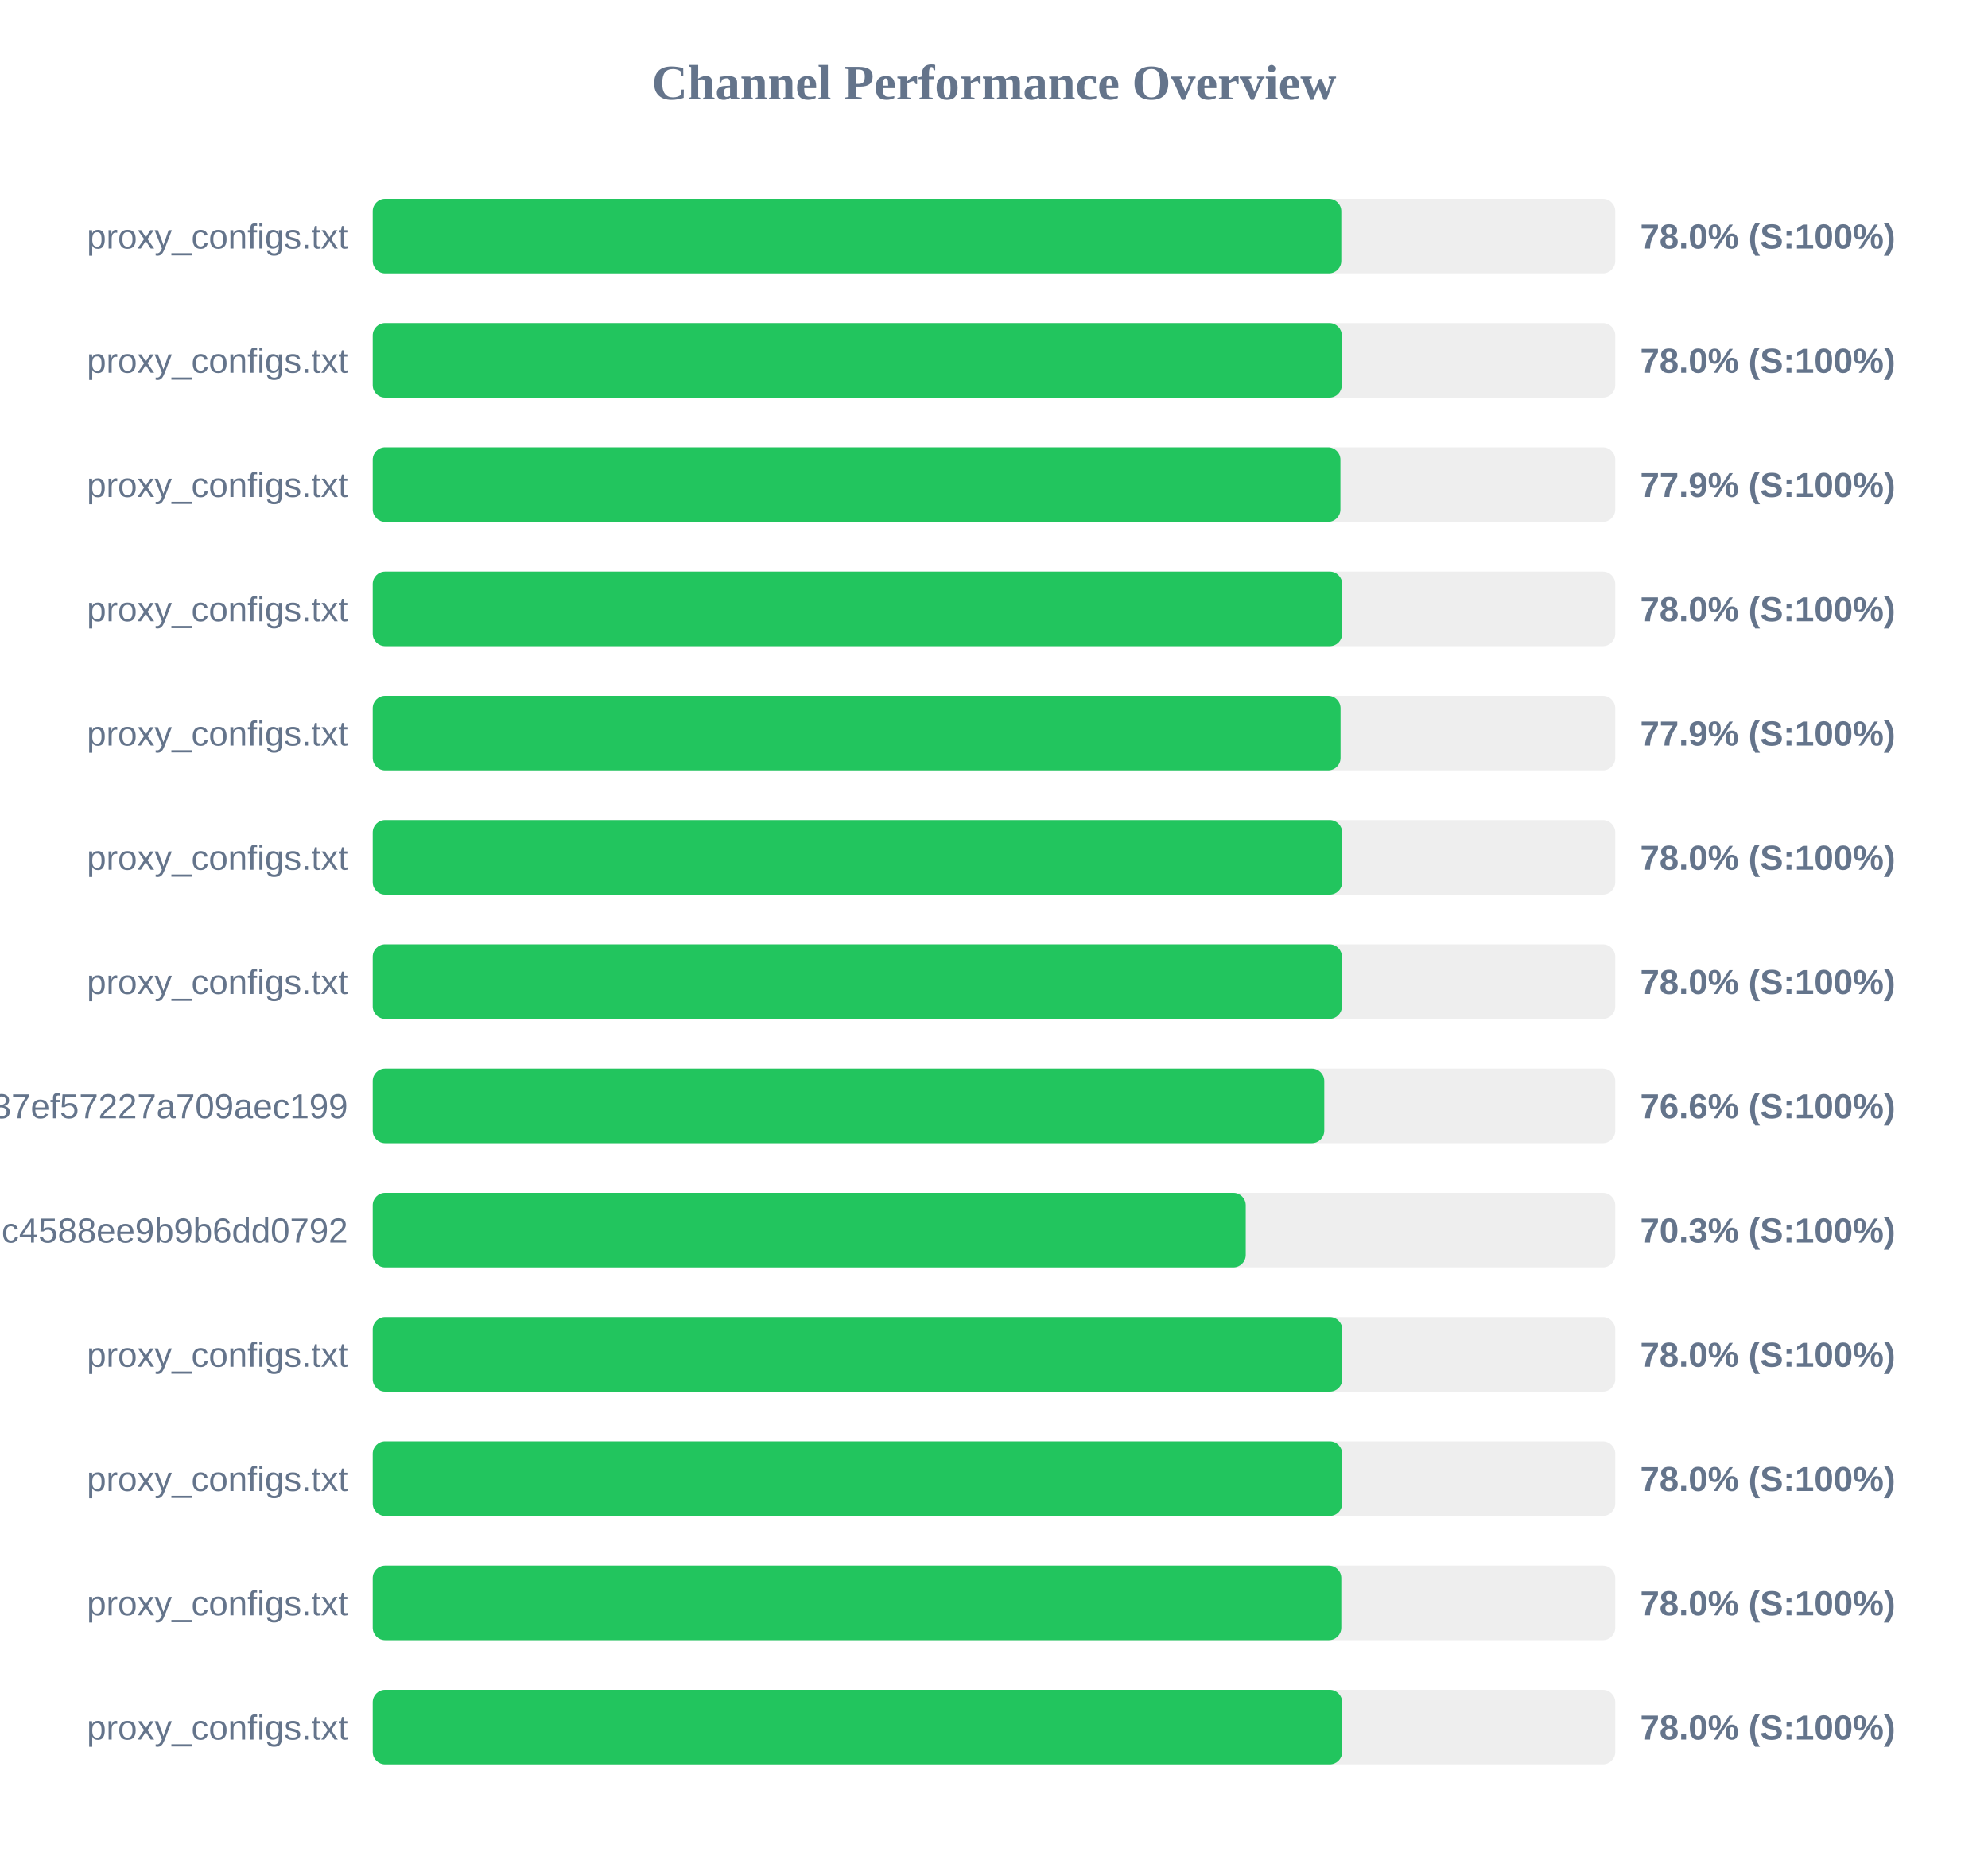
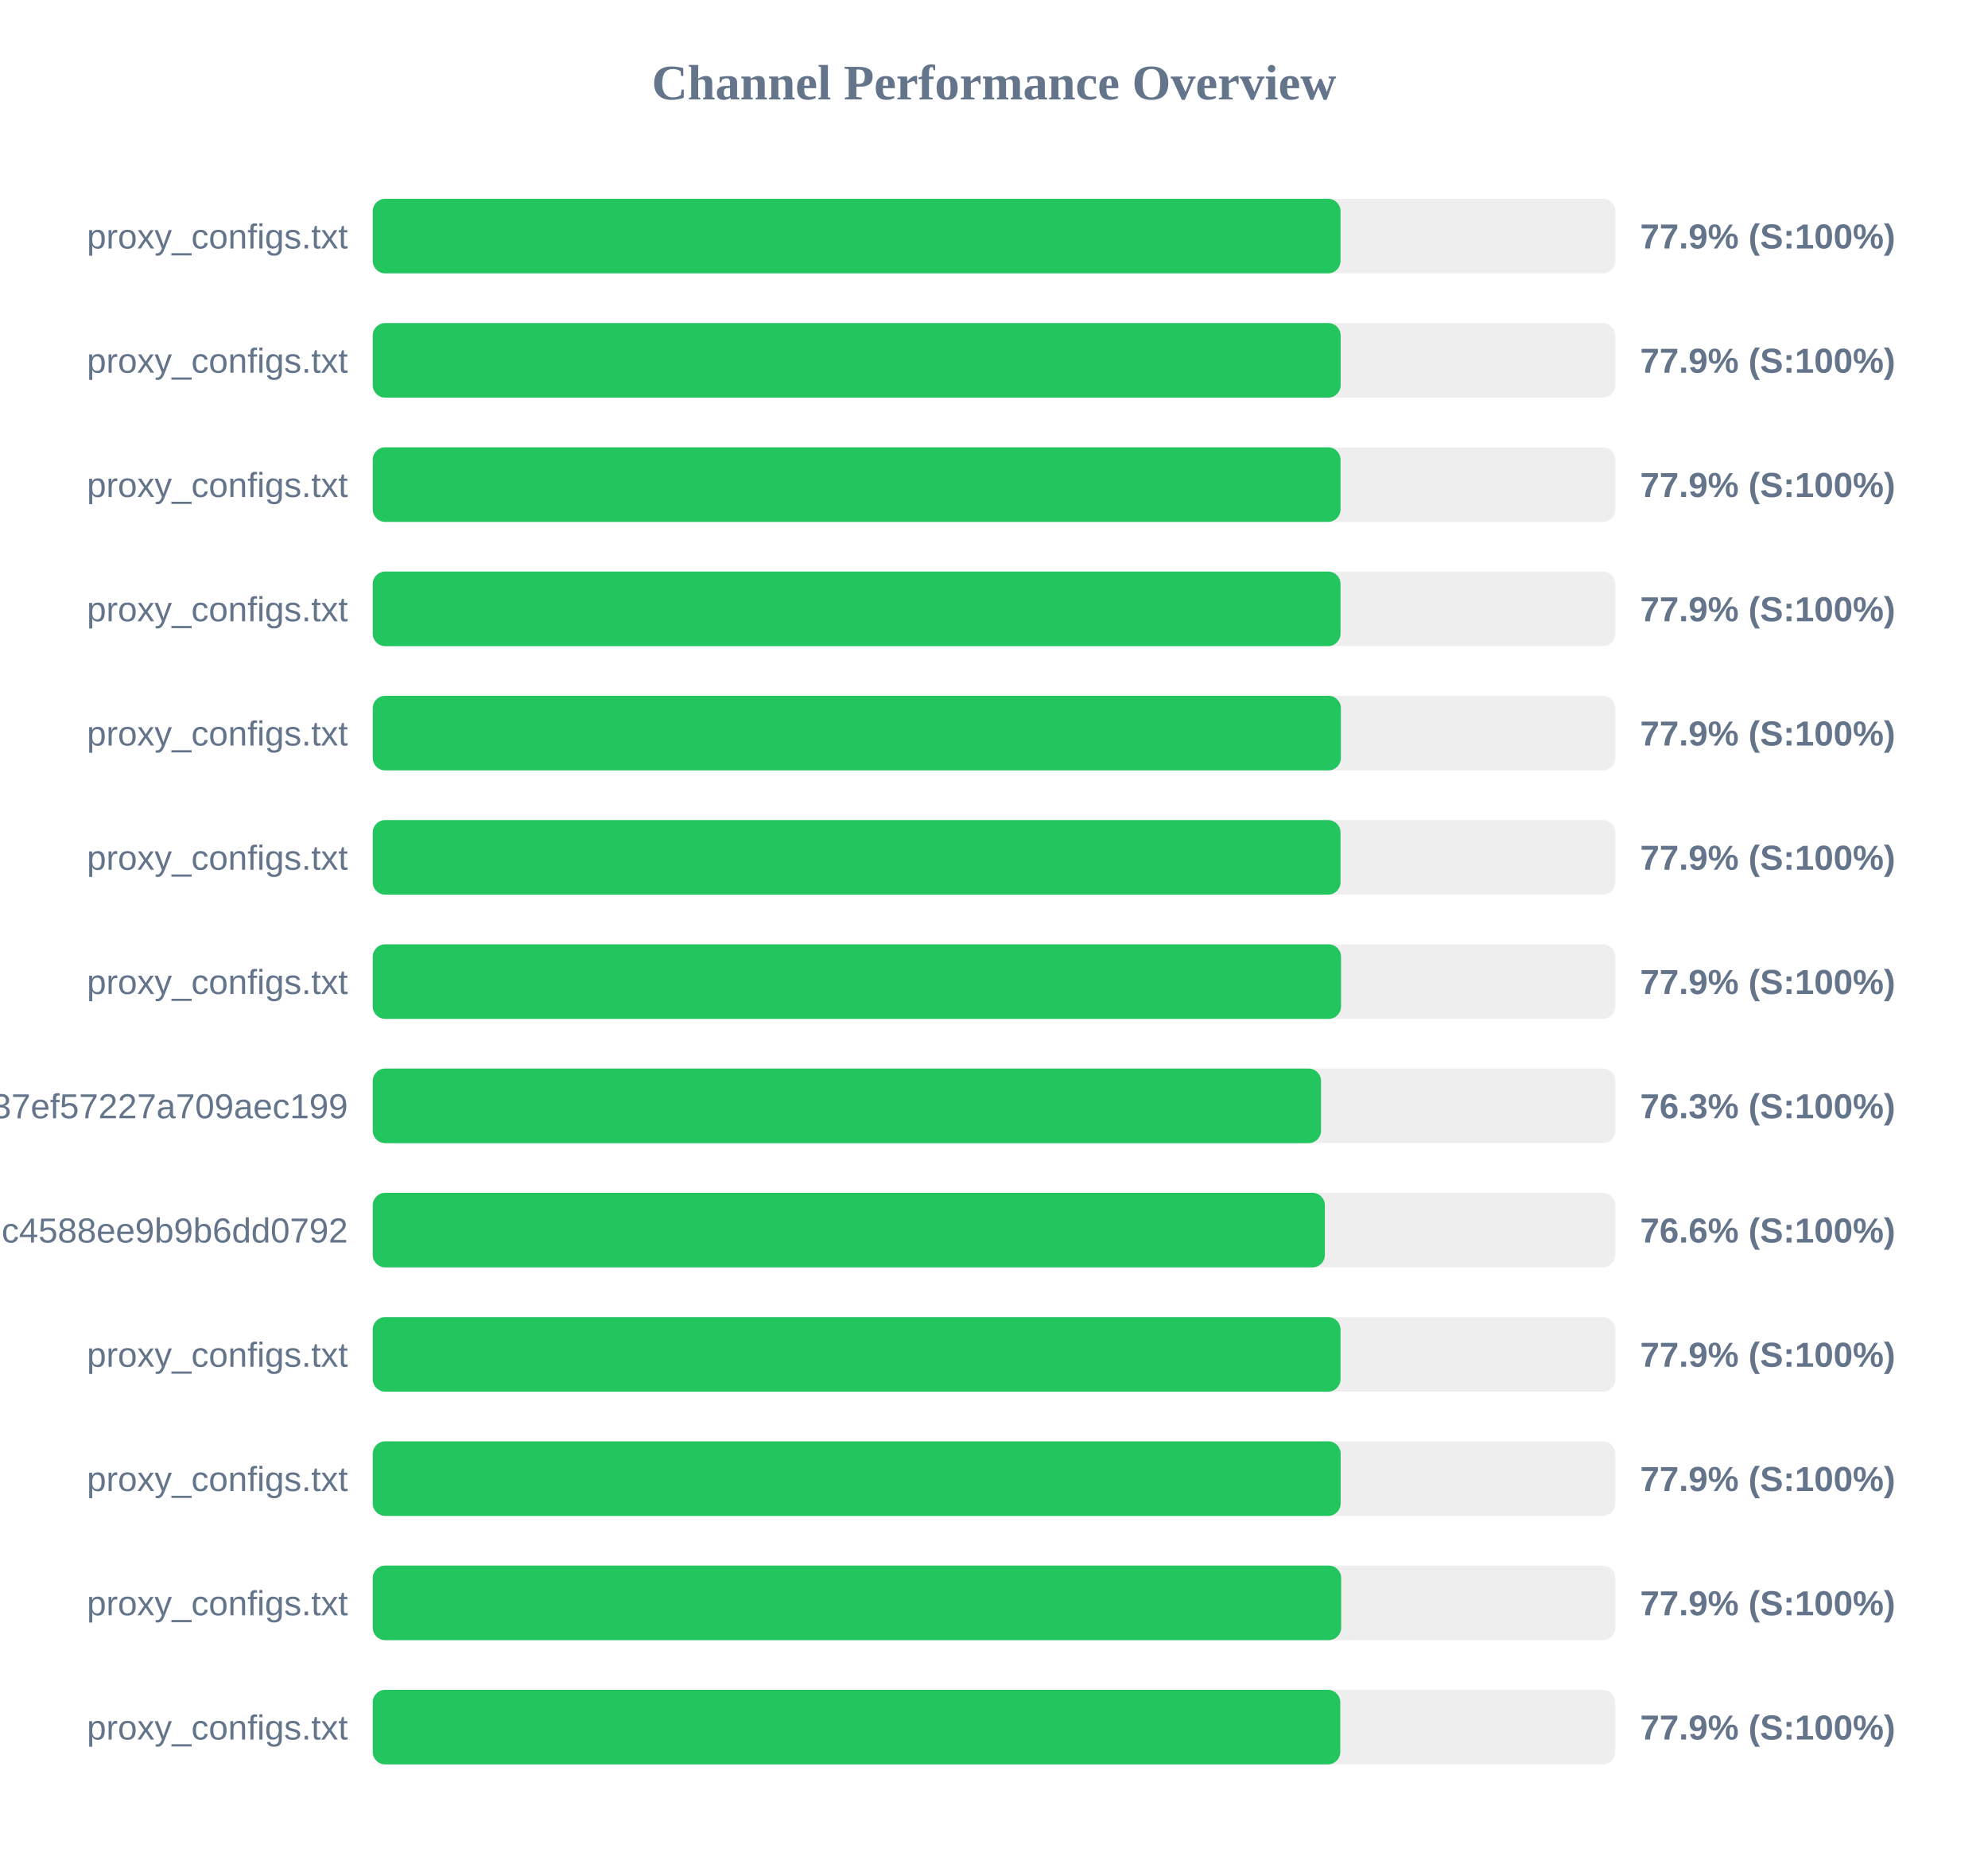
<svg xmlns="http://www.w3.org/2000/svg" width="800" height="750" version="1.1">
  <style>
        .row { font: 14px Arial; fill: #64748b; }
        .score { font: bold 14px Arial; fill: #64748b; }
    </style>
  <text x="400" y="40" text-anchor="middle" font-size="20px" font-weight="bold" fill="#64748b">Channel Performance Overview</text>
  <rect x="150" y="80" width="500" height="30" fill="#eee" rx="5" />
-   <rect x="150" y="80" width="389.75" height="30" fill="#22c55e" rx="5" />
+   <rect x="150" y="80" width="389.45" height="30" fill="#22c55e" rx="5" />
  <text x="140" y="100" text-anchor="end" class="row">proxy_configs.txt</text>
-   <text x="660" y="100" text-anchor="start" class="score">78.0% (S:100%)</text>
+   <text x="660" y="100" text-anchor="start" class="score">77.9% (S:100%)</text>
  <rect x="150" y="130" width="500" height="30" fill="#eee" rx="5" />
-   <rect x="150" y="130" width="389.95" height="30" fill="#22c55e" rx="5" />
+   <rect x="150" y="130" width="389.5" height="30" fill="#22c55e" rx="5" />
  <text x="140" y="150" text-anchor="end" class="row">proxy_configs.txt</text>
-   <text x="660" y="150" text-anchor="start" class="score">78.0% (S:100%)</text>
+   <text x="660" y="150" text-anchor="start" class="score">77.9% (S:100%)</text>
  <rect x="150" y="180" width="500" height="30" fill="#eee" rx="5" />
-   <rect x="150" y="180" width="389.4" height="30" fill="#22c55e" rx="5" />
+   <rect x="150" y="180" width="389.45" height="30" fill="#22c55e" rx="5" />
  <text x="140" y="200" text-anchor="end" class="row">proxy_configs.txt</text>
  <text x="660" y="200" text-anchor="start" class="score">77.9% (S:100%)</text>
  <rect x="150" y="230" width="500" height="30" fill="#eee" rx="5" />
-   <rect x="150" y="230" width="390.1" height="30" fill="#22c55e" rx="5" />
+   <rect x="150" y="230" width="389.45" height="30" fill="#22c55e" rx="5" />
  <text x="140" y="250" text-anchor="end" class="row">proxy_configs.txt</text>
-   <text x="660" y="250" text-anchor="start" class="score">78.0% (S:100%)</text>
+   <text x="660" y="250" text-anchor="start" class="score">77.9% (S:100%)</text>
  <rect x="150" y="280" width="500" height="30" fill="#eee" rx="5" />
-   <rect x="150" y="280" width="389.45" height="30" fill="#22c55e" rx="5" />
+   <rect x="150" y="280" width="389.6" height="30" fill="#22c55e" rx="5" />
  <text x="140" y="300" text-anchor="end" class="row">proxy_configs.txt</text>
  <text x="660" y="300" text-anchor="start" class="score">77.9% (S:100%)</text>
  <rect x="150" y="330" width="500" height="30" fill="#eee" rx="5" />
-   <rect x="150" y="330" width="390.1" height="30" fill="#22c55e" rx="5" />
+   <rect x="150" y="330" width="389.45" height="30" fill="#22c55e" rx="5" />
  <text x="140" y="350" text-anchor="end" class="row">proxy_configs.txt</text>
-   <text x="660" y="350" text-anchor="start" class="score">78.0% (S:100%)</text>
+   <text x="660" y="350" text-anchor="start" class="score">77.9% (S:100%)</text>
  <rect x="150" y="380" width="500" height="30" fill="#eee" rx="5" />
-   <rect x="150" y="380" width="390.0" height="30" fill="#22c55e" rx="5" />
+   <rect x="150" y="380" width="389.65" height="30" fill="#22c55e" rx="5" />
  <text x="140" y="400" text-anchor="end" class="row">proxy_configs.txt</text>
-   <text x="660" y="400" text-anchor="start" class="score">78.0% (S:100%)</text>
+   <text x="660" y="400" text-anchor="start" class="score">77.9% (S:100%)</text>
  <rect x="150" y="430" width="500" height="30" fill="#eee" rx="5" />
-   <rect x="150" y="430" width="382.9" height="30" fill="#22c55e" rx="5" />
+   <rect x="150" y="430" width="381.6" height="30" fill="#22c55e" rx="5" />
  <text x="140" y="450" text-anchor="end" class="row">subscribe?token=33f9c45d3998037ef57227a709aec199</text>
-   <text x="660" y="450" text-anchor="start" class="score">76.6% (S:100%)</text>
+   <text x="660" y="450" text-anchor="start" class="score">76.3% (S:100%)</text>
  <rect x="150" y="480" width="500" height="30" fill="#eee" rx="5" />
-   <rect x="150" y="480" width="351.3" height="30" fill="#22c55e" rx="5" />
+   <rect x="150" y="480" width="383.15" height="30" fill="#22c55e" rx="5" />
  <text x="140" y="500" text-anchor="end" class="row">86fcb010421641c4588ee9b9b6dd0792</text>
-   <text x="660" y="500" text-anchor="start" class="score">70.3% (S:100%)</text>
+   <text x="660" y="500" text-anchor="start" class="score">76.6% (S:100%)</text>
  <rect x="150" y="530" width="500" height="30" fill="#eee" rx="5" />
-   <rect x="150" y="530" width="390.15" height="30" fill="#22c55e" rx="5" />
+   <rect x="150" y="530" width="389.45" height="30" fill="#22c55e" rx="5" />
  <text x="140" y="550" text-anchor="end" class="row">proxy_configs.txt</text>
-   <text x="660" y="550" text-anchor="start" class="score">78.0% (S:100%)</text>
+   <text x="660" y="550" text-anchor="start" class="score">77.9% (S:100%)</text>
  <rect x="150" y="580" width="500" height="30" fill="#eee" rx="5" />
-   <rect x="150" y="580" width="390.1" height="30" fill="#22c55e" rx="5" />
+   <rect x="150" y="580" width="389.5" height="30" fill="#22c55e" rx="5" />
  <text x="140" y="600" text-anchor="end" class="row">proxy_configs.txt</text>
-   <text x="660" y="600" text-anchor="start" class="score">78.0% (S:100%)</text>
+   <text x="660" y="600" text-anchor="start" class="score">77.9% (S:100%)</text>
  <rect x="150" y="630" width="500" height="30" fill="#eee" rx="5" />
-   <rect x="150" y="630" width="389.75" height="30" fill="#22c55e" rx="5" />
+   <rect x="150" y="630" width="389.7" height="30" fill="#22c55e" rx="5" />
  <text x="140" y="650" text-anchor="end" class="row">proxy_configs.txt</text>
-   <text x="660" y="650" text-anchor="start" class="score">78.0% (S:100%)</text>
+   <text x="660" y="650" text-anchor="start" class="score">77.9% (S:100%)</text>
  <rect x="150" y="680" width="500" height="30" fill="#eee" rx="5" />
-   <rect x="150" y="680" width="390.1" height="30" fill="#22c55e" rx="5" />
+   <rect x="150" y="680" width="389.35" height="30" fill="#22c55e" rx="5" />
  <text x="140" y="700" text-anchor="end" class="row">proxy_configs.txt</text>
-   <text x="660" y="700" text-anchor="start" class="score">78.0% (S:100%)</text>
+   <text x="660" y="700" text-anchor="start" class="score">77.9% (S:100%)</text>
</svg>
